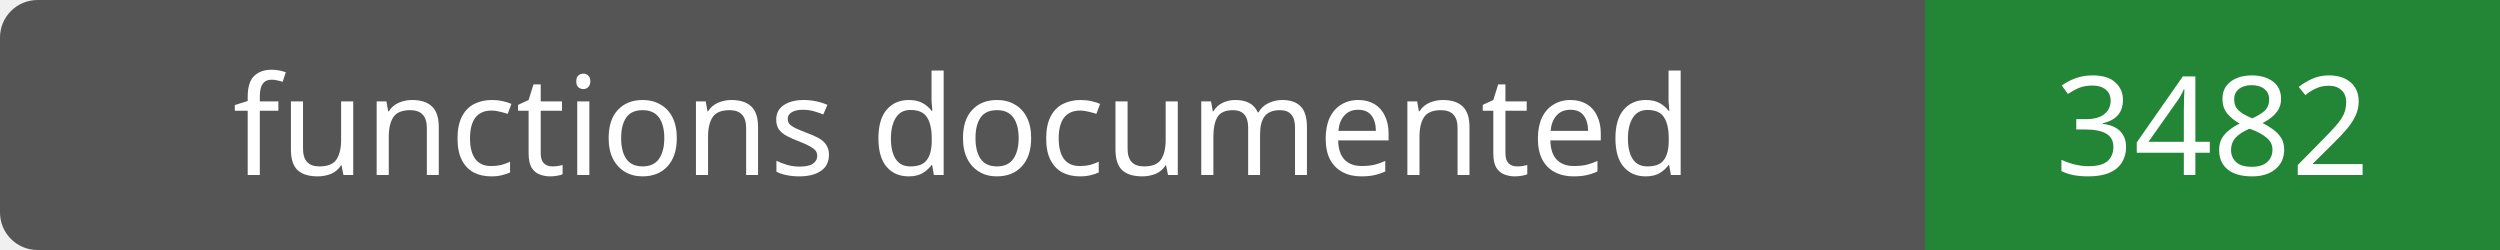
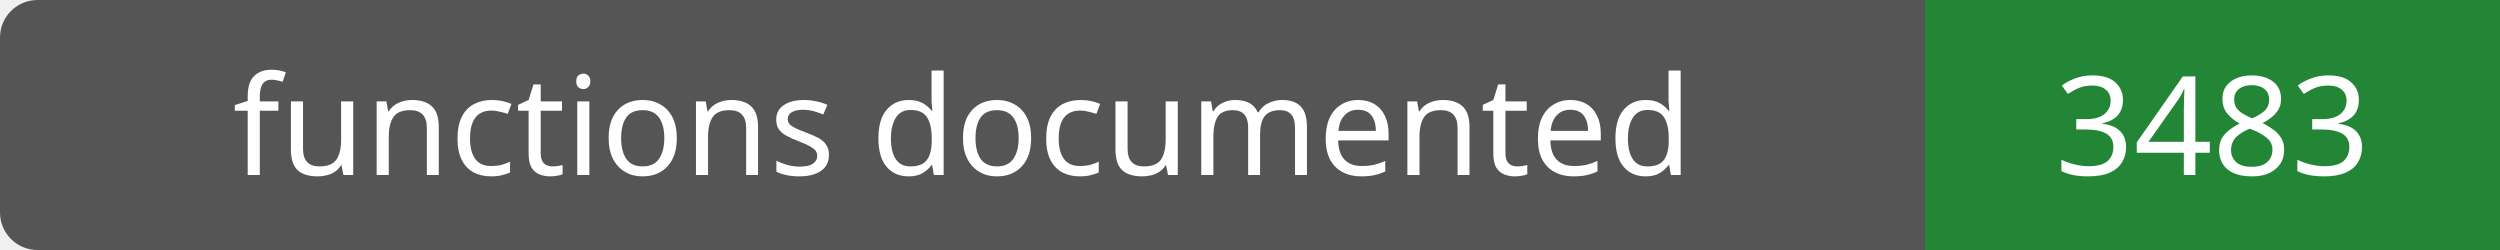
- <svg xmlns="http://www.w3.org/2000/svg" width="200" height="20" role="img" aria-label="functions documented: 3482">
+ <svg xmlns="http://www.w3.org/2000/svg" width="200" height="20" role="img" aria-label="functions documented: 3483">
  <rect width="200" height="20" rx="3" fill="#555" />
  <path fill="#238636" d="M154 0h46v20H154z" />
  <g fill="#fff" text-anchor="middle" font-family="Verdana,sans-serif" font-size="11">
    <text x="77.0" y="14">functions documented</text>
-     <text x="177.0" y="14">3482</text>
+     <text x="177.0" y="14">3483</text>
  </g>
</svg>
